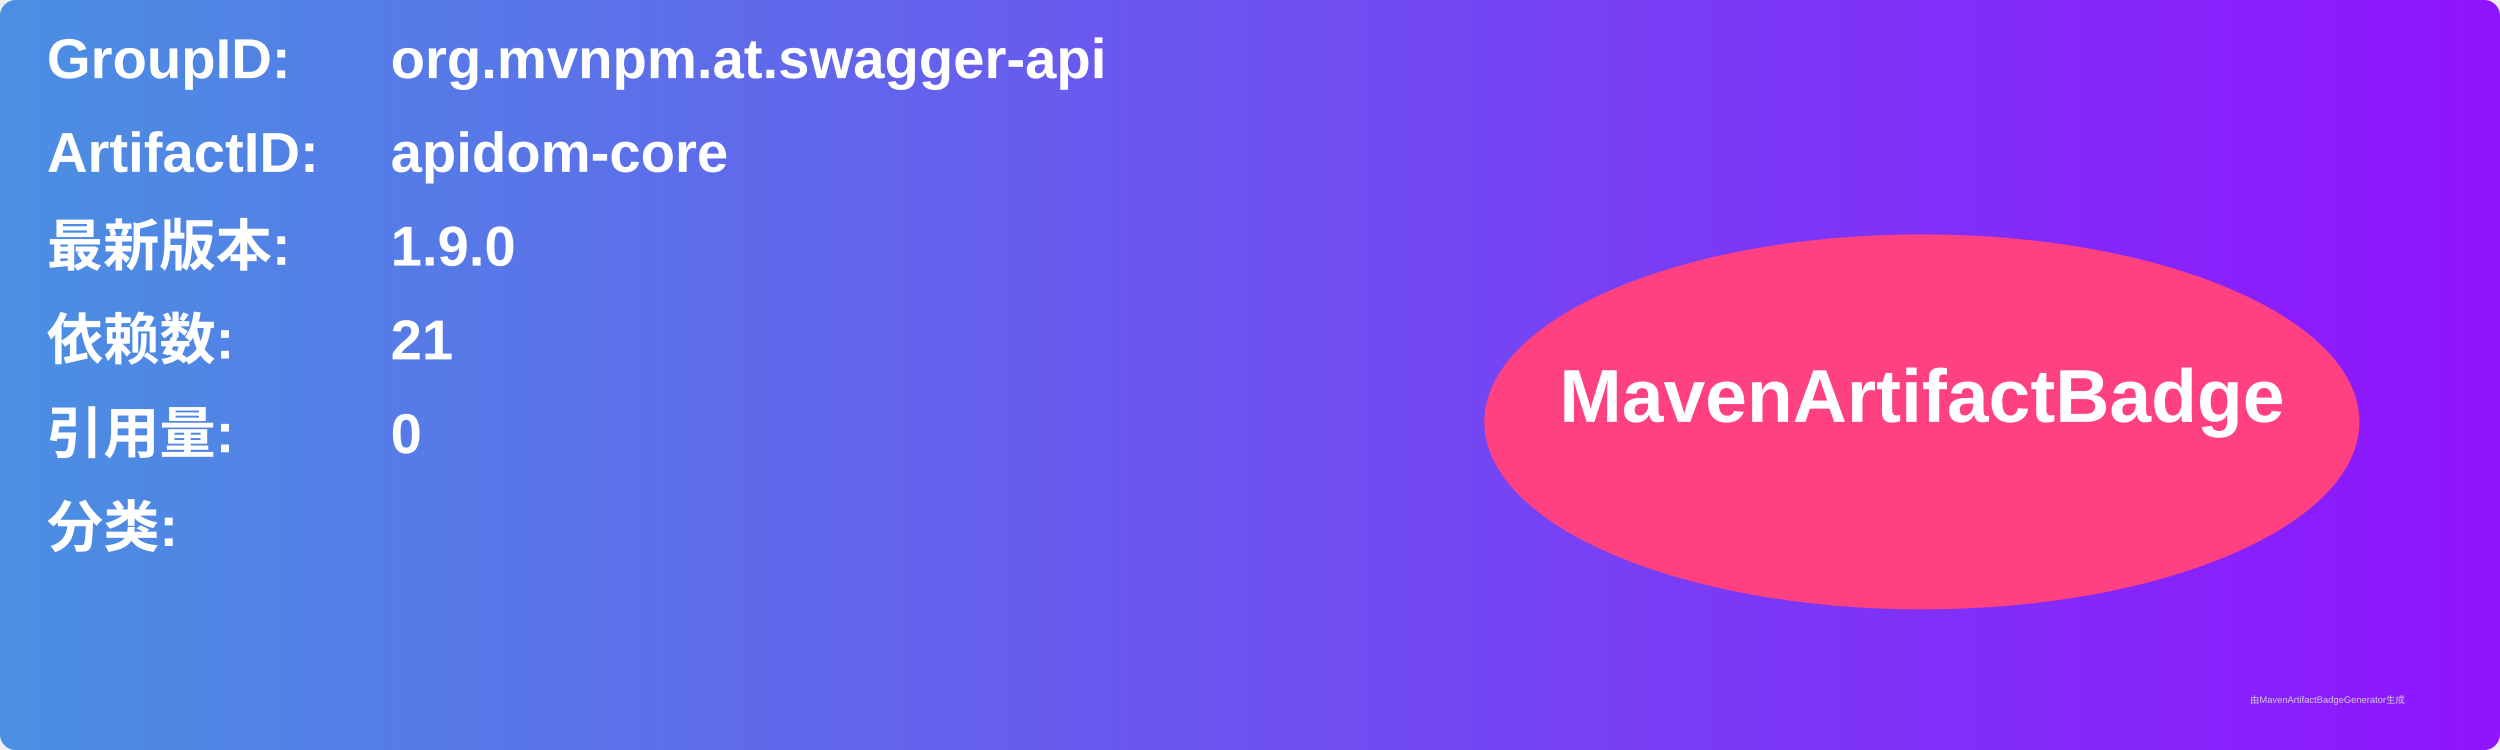
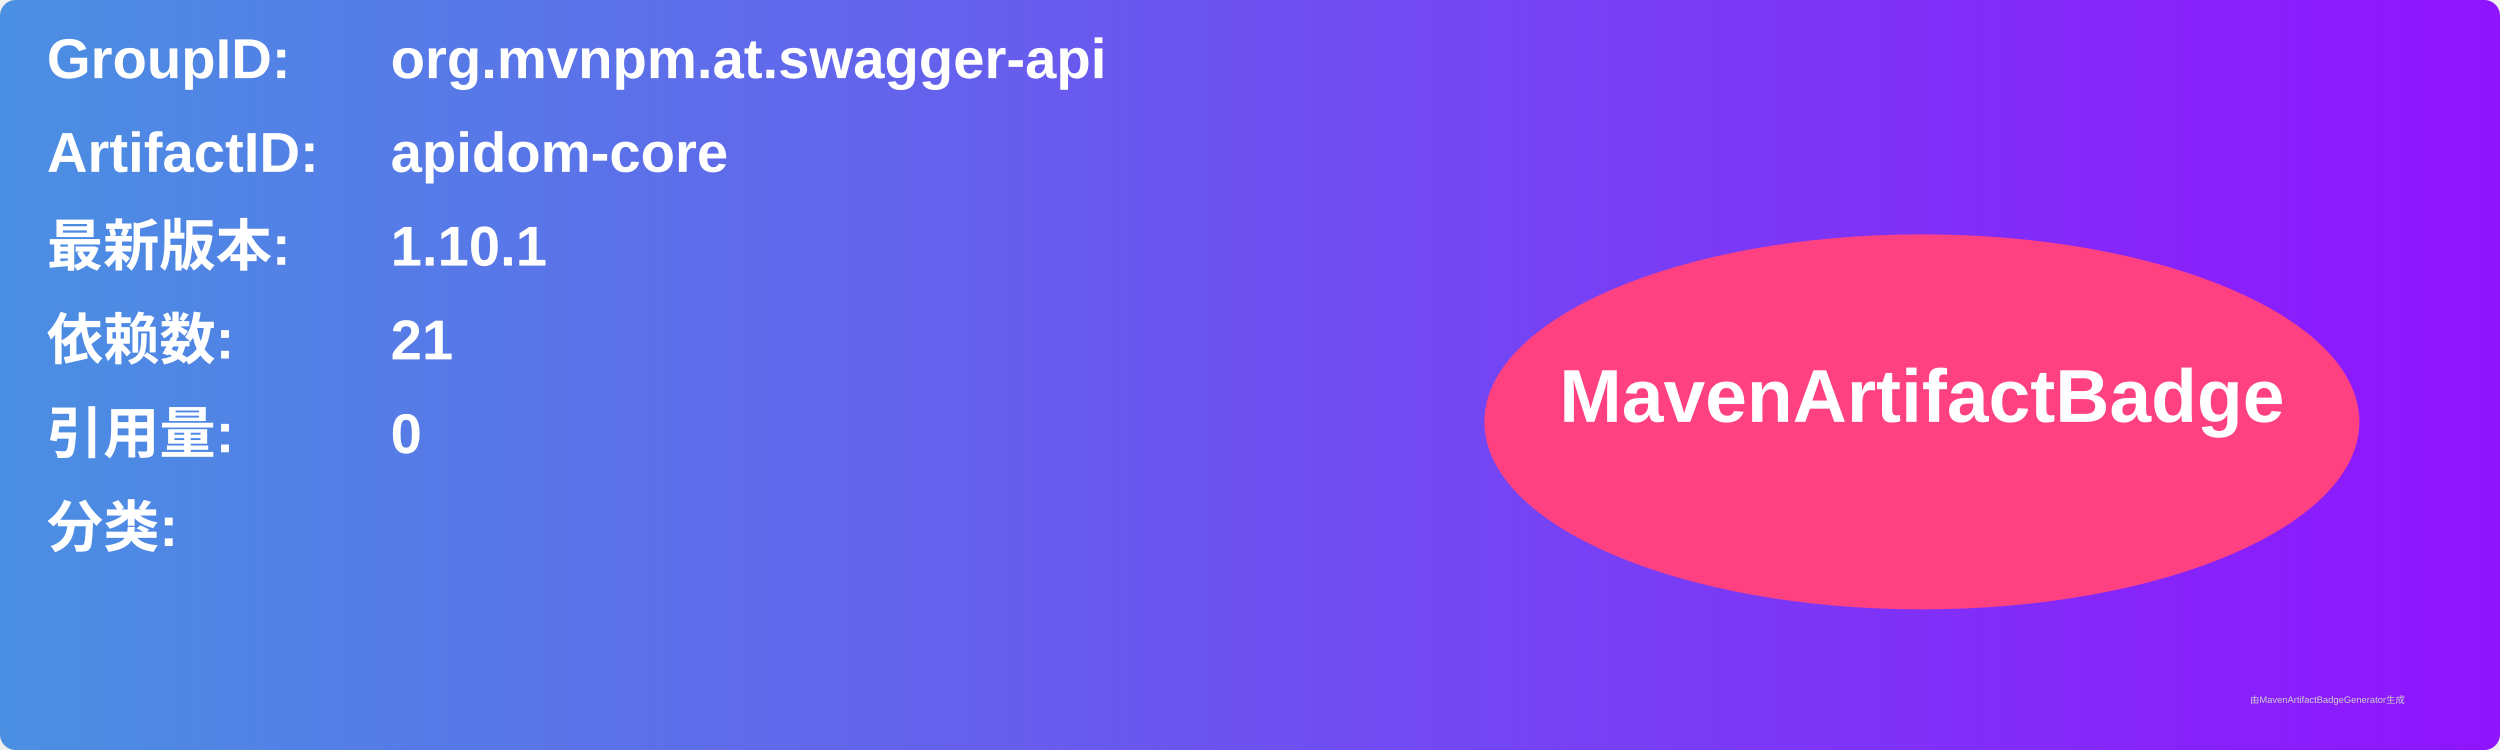
<svg xmlns="http://www.w3.org/2000/svg" width="800" height="240" viewBox="0 0 800 240">
  <linearGradient id="grad" x1="0%" y1="0%" x2="100%" y2="0%">
    <stop offset="0%" stop-color="#4a90e2" />
    <stop offset="100%" stop-color="#9013fe" />
  </linearGradient>
  <rect width="100%" height="100%" rx="5" ry="5" fill="url(#grad)" />
  <g transform="translate(15, 15)">
    <text x="0" y="10" font-family="Arial" font-size="18" fill="white" font-weight="bold" width="260">GroupID:</text>
    <text x="110" y="10" font-family="Arial" font-size="18" fill="white" font-weight="bold" width="460">org.mvnpm.at.swagger-api</text>
    <text x="0" y="40" font-family="Arial" font-size="18" fill="white" font-weight="bold" width="260">ArtifactID:</text>
    <text x="110" y="40" font-family="Arial" font-size="18" fill="white" font-weight="bold" width="460">apidom-core</text>
    <text x="0" y="70" font-family="Arial" font-size="18" fill="white" font-weight="bold">最新版本:</text>
    <text x="110" y="70" font-family="Arial" font-size="18" fill="white" font-weight="bold">
-       <tspan font-weight="bold">1.9.0</tspan>
+       <tspan font-weight="bold">1.10.1</tspan>
    </text>
    <text x="0" y="100" font-family="Arial" font-size="18" fill="white" font-weight="bold">依赖数: </text>
    <text x="110" y="100" font-family="Arial" font-size="18" fill="white">
      <tspan font-weight="bold">21</tspan>
    </text>
    <text x="0" y="130" font-family="Arial" font-size="18" fill="white" font-weight="bold">引用量: </text>
    <text x="110" y="130" font-family="Arial" font-size="18" fill="white">
      <tspan font-weight="bold">0</tspan>
    </text>
    <text x="0" y="160" font-family="Arial" font-size="18" fill="white" font-weight="bold">分类:</text>
    <text x="10" y="190" font-family="Arial" font-size="10" fill="white">
      <tspan font-weight="bold" />
    </text>
    <ellipse cx="600" cy="120" rx="140" ry="60" fill="#ff4081" />
    <text x="600" y="120" text-anchor="middle" font-family="Arial" font-size="24" fill="white" font-weight="bold">MavenArtifactBadge</text>
  </g>
  <text x="720" y="225" font-family="Arial" font-size="3" fill="#d0d0d0">由MavenArtifactBadgeGenerator生成</text>
</svg>
